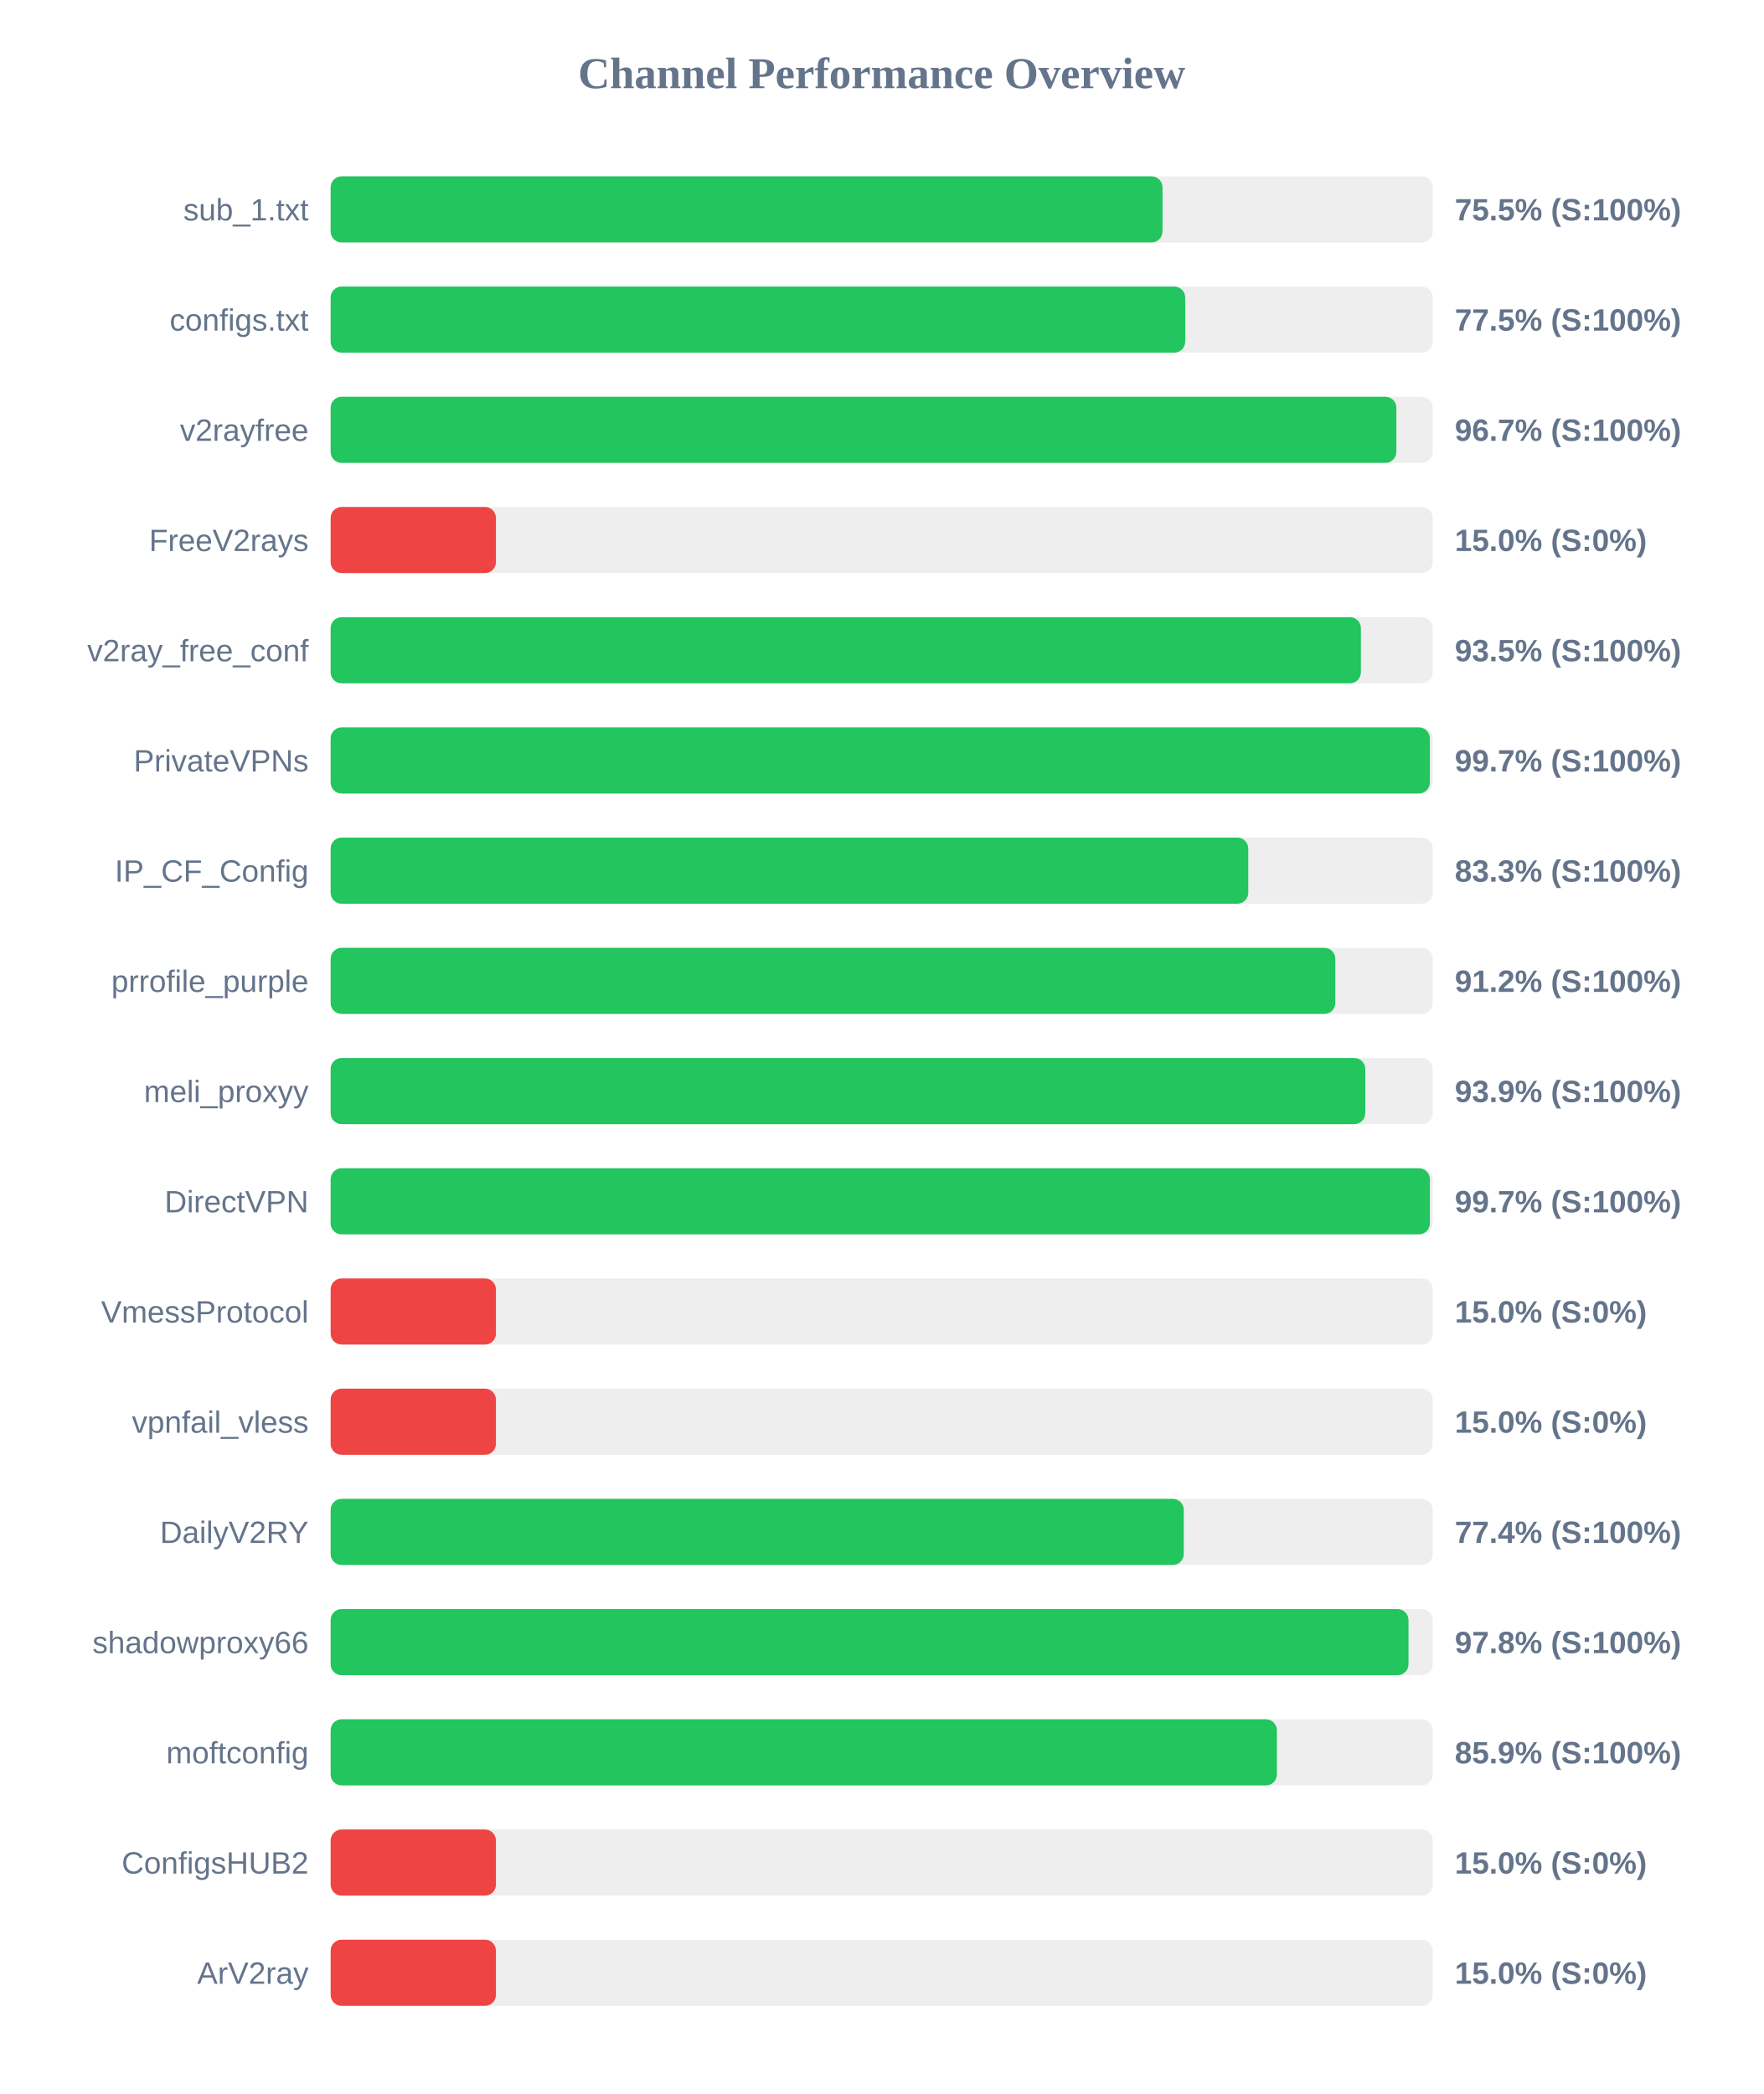
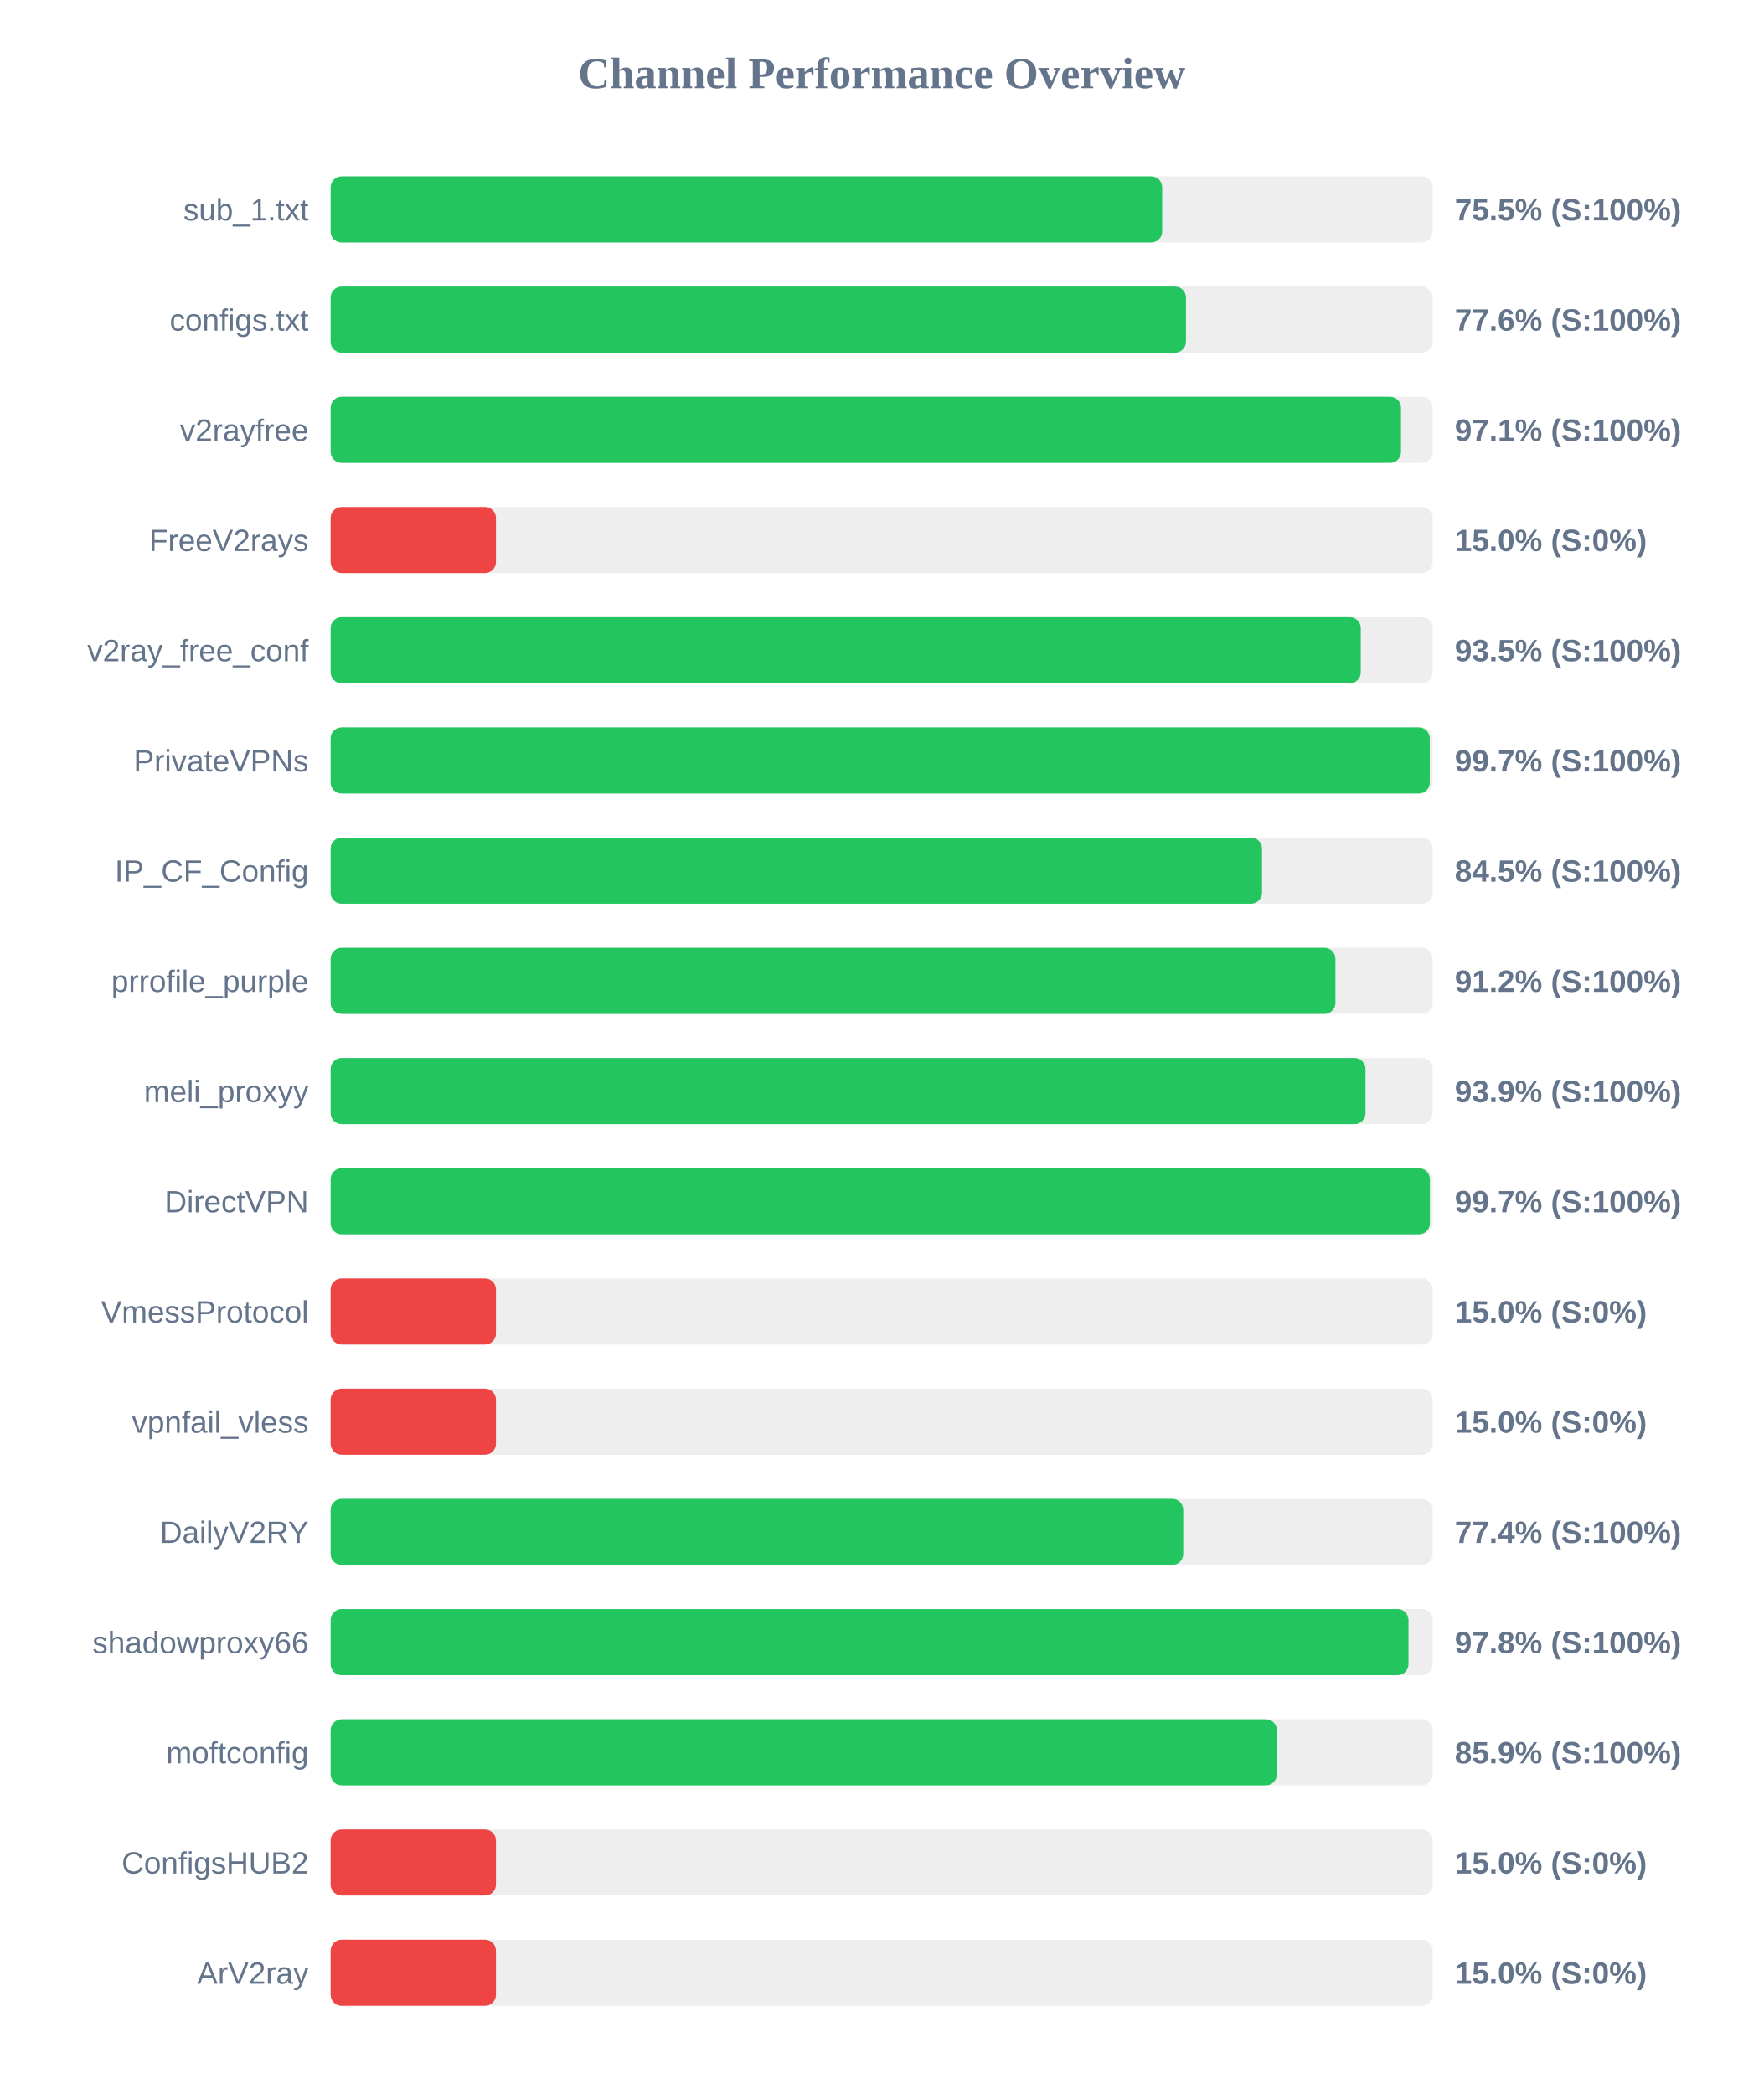
<svg xmlns="http://www.w3.org/2000/svg" width="800" height="950" version="1.1">
  <style>
        .row { font: 14px Arial; fill: #64748b; }
        .score { font: bold 14px Arial; fill: #64748b; }
    </style>
  <text x="400" y="40" text-anchor="middle" font-size="20px" font-weight="bold" fill="#64748b">Channel Performance Overview</text>
  <rect x="150" y="80" width="500" height="30" fill="#eee" rx="5" />
-   <rect x="150" y="80" width="377.4" height="30" fill="#22c55e" rx="5" />
+   <rect x="150" y="80" width="377.25" height="30" fill="#22c55e" rx="5" />
  <text x="140" y="100" text-anchor="end" class="row">sub_1.txt</text>
  <text x="660" y="100" text-anchor="start" class="score">75.5% (S:100%)</text>
  <rect x="150" y="130" width="500" height="30" fill="#eee" rx="5" />
-   <rect x="150" y="130" width="387.7" height="30" fill="#22c55e" rx="5" />
+   <rect x="150" y="130" width="388.05" height="30" fill="#22c55e" rx="5" />
  <text x="140" y="150" text-anchor="end" class="row">configs.txt</text>
-   <text x="660" y="150" text-anchor="start" class="score">77.5% (S:100%)</text>
+   <text x="660" y="150" text-anchor="start" class="score">77.6% (S:100%)</text>
  <rect x="150" y="180" width="500" height="30" fill="#eee" rx="5" />
-   <rect x="150" y="180" width="483.5" height="30" fill="#22c55e" rx="5" />
+   <rect x="150" y="180" width="485.6" height="30" fill="#22c55e" rx="5" />
  <text x="140" y="200" text-anchor="end" class="row">v2rayfree</text>
-   <text x="660" y="200" text-anchor="start" class="score">96.7% (S:100%)</text>
+   <text x="660" y="200" text-anchor="start" class="score">97.1% (S:100%)</text>
  <rect x="150" y="230" width="500" height="30" fill="#eee" rx="5" />
  <rect x="150" y="230" width="75.0" height="30" fill="#ef4444" rx="5" />
  <text x="140" y="250" text-anchor="end" class="row">FreeV2rays</text>
  <text x="660" y="250" text-anchor="start" class="score">15.0% (S:0%)</text>
  <rect x="150" y="280" width="500" height="30" fill="#eee" rx="5" />
-   <rect x="150" y="280" width="467.4" height="30" fill="#22c55e" rx="5" />
+   <rect x="150" y="280" width="467.35" height="30" fill="#22c55e" rx="5" />
  <text x="140" y="300" text-anchor="end" class="row">v2ray_free_conf</text>
  <text x="660" y="300" text-anchor="start" class="score">93.5% (S:100%)</text>
  <rect x="150" y="330" width="500" height="30" fill="#eee" rx="5" />
-   <rect x="150" y="330" width="498.7" height="30" fill="#22c55e" rx="5" />
+   <rect x="150" y="330" width="498.65" height="30" fill="#22c55e" rx="5" />
  <text x="140" y="350" text-anchor="end" class="row">PrivateVPNs</text>
  <text x="660" y="350" text-anchor="start" class="score">99.7% (S:100%)</text>
  <rect x="150" y="380" width="500" height="30" fill="#eee" rx="5" />
-   <rect x="150" y="380" width="416.3" height="30" fill="#22c55e" rx="5" />
+   <rect x="150" y="380" width="422.55" height="30" fill="#22c55e" rx="5" />
  <text x="140" y="400" text-anchor="end" class="row">IP_CF_Config</text>
-   <text x="660" y="400" text-anchor="start" class="score">83.3% (S:100%)</text>
+   <text x="660" y="400" text-anchor="start" class="score">84.5% (S:100%)</text>
  <rect x="150" y="430" width="500" height="30" fill="#eee" rx="5" />
-   <rect x="150" y="430" width="455.8" height="30" fill="#22c55e" rx="5" />
+   <rect x="150" y="430" width="455.85" height="30" fill="#22c55e" rx="5" />
  <text x="140" y="450" text-anchor="end" class="row">prrofile_purple</text>
  <text x="660" y="450" text-anchor="start" class="score">91.2% (S:100%)</text>
  <rect x="150" y="480" width="500" height="30" fill="#eee" rx="5" />
-   <rect x="150" y="480" width="469.4" height="30" fill="#22c55e" rx="5" />
+   <rect x="150" y="480" width="469.5" height="30" fill="#22c55e" rx="5" />
  <text x="140" y="500" text-anchor="end" class="row">meli_proxyy</text>
  <text x="660" y="500" text-anchor="start" class="score">93.9% (S:100%)</text>
  <rect x="150" y="530" width="500" height="30" fill="#eee" rx="5" />
  <rect x="150" y="530" width="498.7" height="30" fill="#22c55e" rx="5" />
  <text x="140" y="550" text-anchor="end" class="row">DirectVPN</text>
  <text x="660" y="550" text-anchor="start" class="score">99.7% (S:100%)</text>
  <rect x="150" y="580" width="500" height="30" fill="#eee" rx="5" />
  <rect x="150" y="580" width="75.0" height="30" fill="#ef4444" rx="5" />
  <text x="140" y="600" text-anchor="end" class="row">VmessProtocol</text>
  <text x="660" y="600" text-anchor="start" class="score">15.0% (S:0%)</text>
  <rect x="150" y="630" width="500" height="30" fill="#eee" rx="5" />
  <rect x="150" y="630" width="75.0" height="30" fill="#ef4444" rx="5" />
  <text x="140" y="650" text-anchor="end" class="row">vpnfail_vless</text>
  <text x="660" y="650" text-anchor="start" class="score">15.0% (S:0%)</text>
  <rect x="150" y="680" width="500" height="30" fill="#eee" rx="5" />
-   <rect x="150" y="680" width="387.05" height="30" fill="#22c55e" rx="5" />
+   <rect x="150" y="680" width="386.8" height="30" fill="#22c55e" rx="5" />
  <text x="140" y="700" text-anchor="end" class="row">DailyV2RY</text>
  <text x="660" y="700" text-anchor="start" class="score">77.4% (S:100%)</text>
  <rect x="150" y="730" width="500" height="30" fill="#eee" rx="5" />
  <rect x="150" y="730" width="489.0" height="30" fill="#22c55e" rx="5" />
  <text x="140" y="750" text-anchor="end" class="row">shadowproxy66</text>
  <text x="660" y="750" text-anchor="start" class="score">97.8% (S:100%)</text>
  <rect x="150" y="780" width="500" height="30" fill="#eee" rx="5" />
  <rect x="150" y="780" width="429.3" height="30" fill="#22c55e" rx="5" />
  <text x="140" y="800" text-anchor="end" class="row">moftconfig</text>
  <text x="660" y="800" text-anchor="start" class="score">85.9% (S:100%)</text>
  <rect x="150" y="830" width="500" height="30" fill="#eee" rx="5" />
  <rect x="150" y="830" width="75.0" height="30" fill="#ef4444" rx="5" />
  <text x="140" y="850" text-anchor="end" class="row">ConfigsHUB2</text>
  <text x="660" y="850" text-anchor="start" class="score">15.0% (S:0%)</text>
  <rect x="150" y="880" width="500" height="30" fill="#eee" rx="5" />
  <rect x="150" y="880" width="75.0" height="30" fill="#ef4444" rx="5" />
  <text x="140" y="900" text-anchor="end" class="row">ArV2ray</text>
  <text x="660" y="900" text-anchor="start" class="score">15.0% (S:0%)</text>
</svg>
